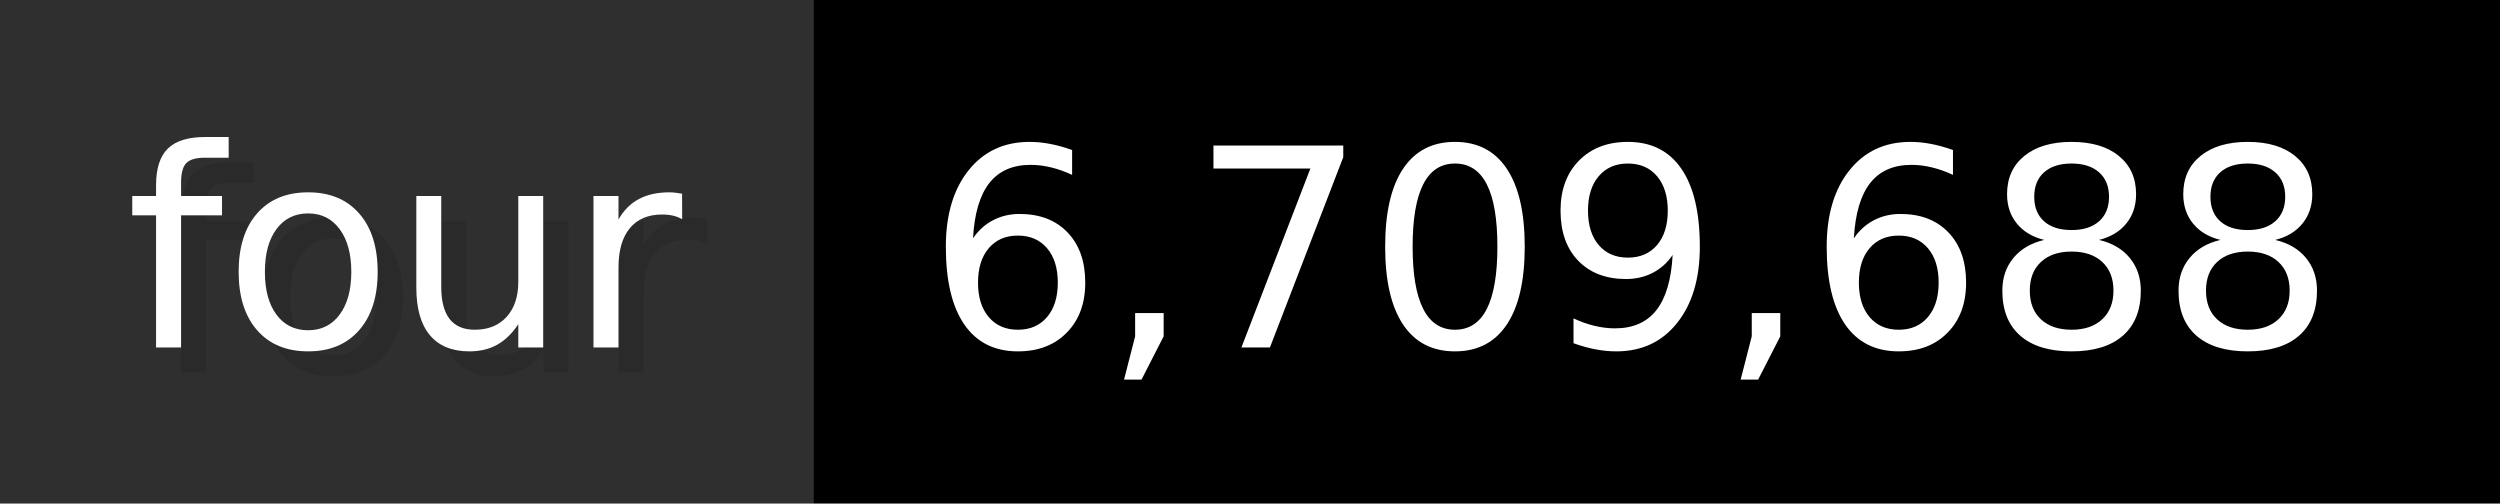
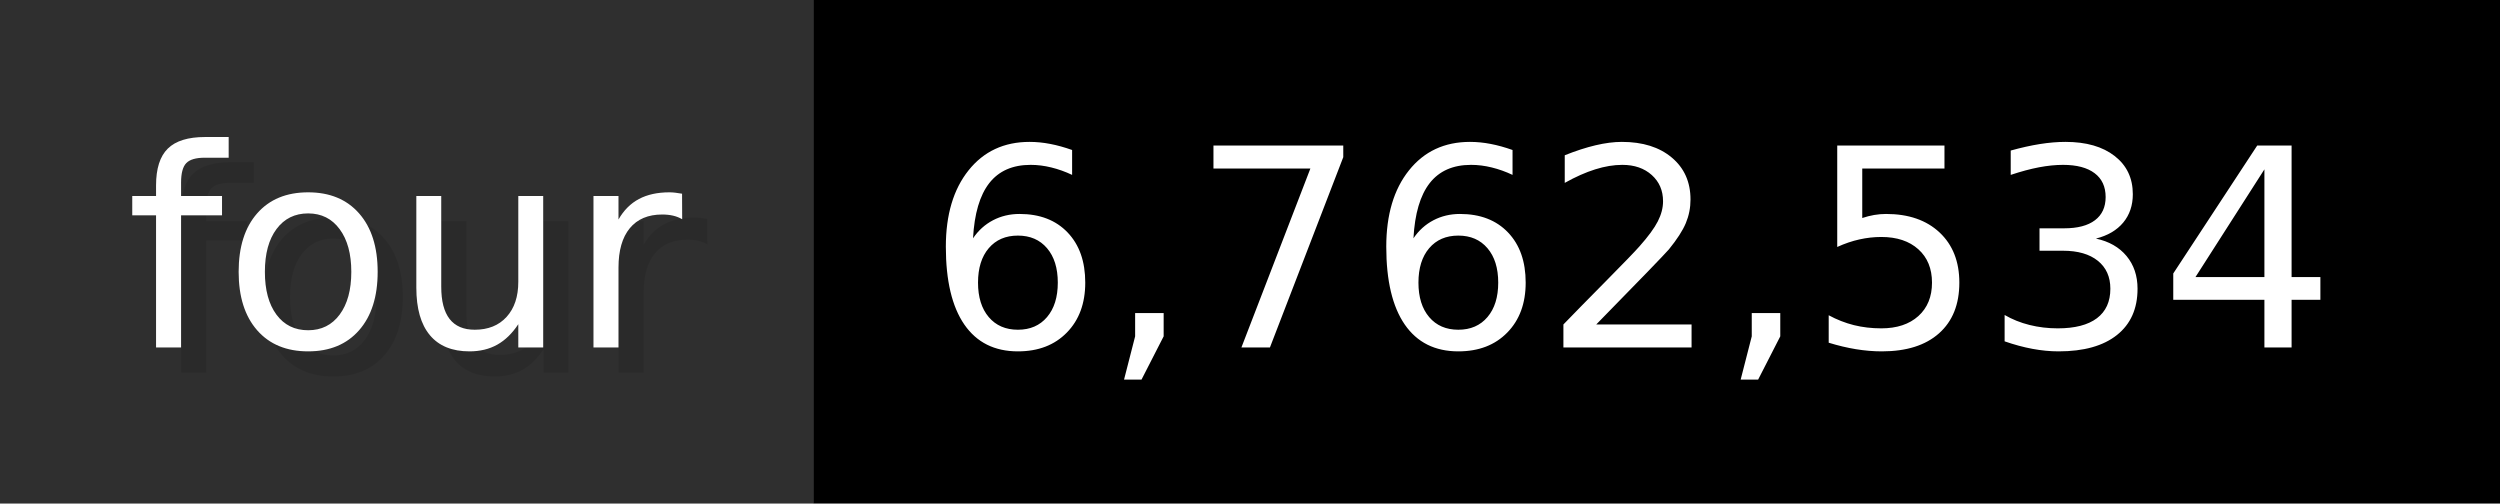
- <svg xmlns="http://www.w3.org/2000/svg" width="99.3" height="20" viewBox="0 0 993 200" role="img" aria-label="four: 6,709,688">
+ <svg xmlns="http://www.w3.org/2000/svg" width="99.3" height="20" viewBox="0 0 993 200" role="img" aria-label="four: 6,762,534">
  <g>
    <rect fill="#2F2F2F" width="323" height="200" />
    <rect fill="#" x="323" width="670" height="200" />
  </g>
  <g aria-hidden="true" fill="#fff" text-anchor="start" font-family="Verdana,DejaVu Sans,sans-serif" font-size="110">
    <text x="60" y="148" textLength="223" fill="#000" opacity="0.1">four</text>
    <text x="50" y="138" textLength="223">four</text>
-     <text x="378" y="148" textLength="570" fill="#000" opacity="0.1">6,709,688</text>
-     <text x="368" y="138" textLength="570">6,709,688</text>
+     <text x="378" y="148" textLength="570" fill="#000" opacity="0.1">6,762,534</text>
+     <text x="368" y="138" textLength="570">6,762,534</text>
  </g>
</svg>
